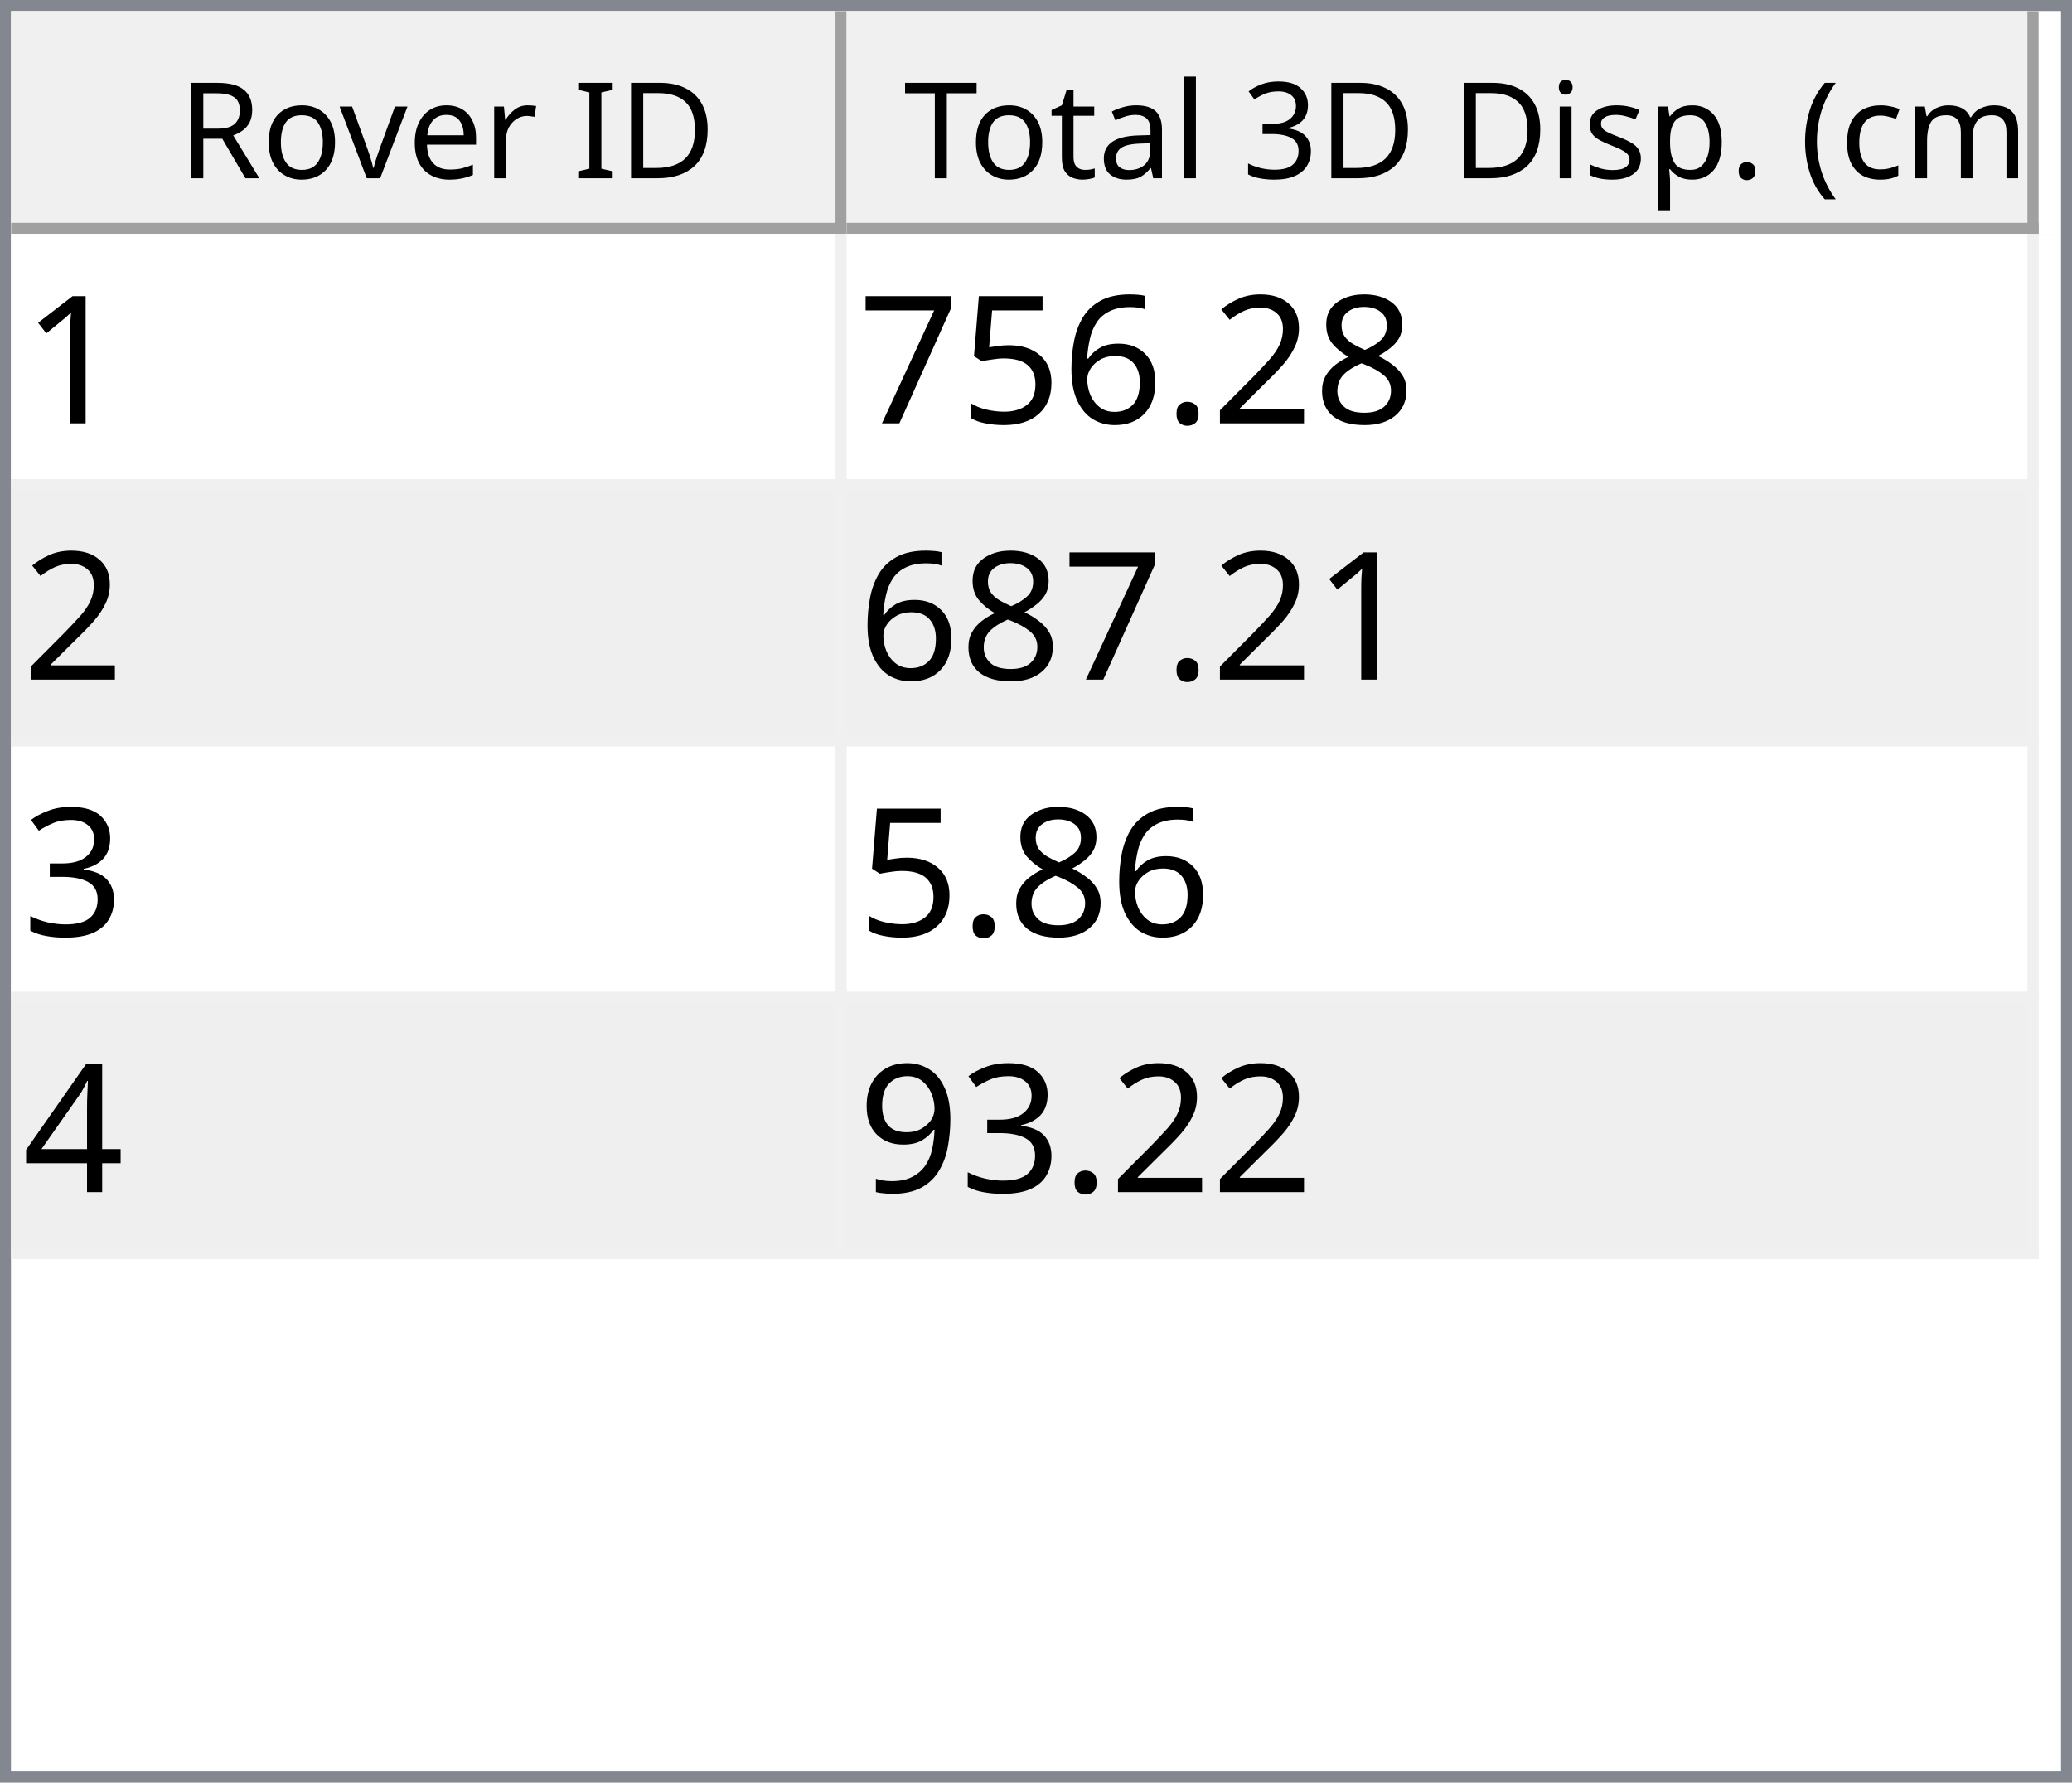
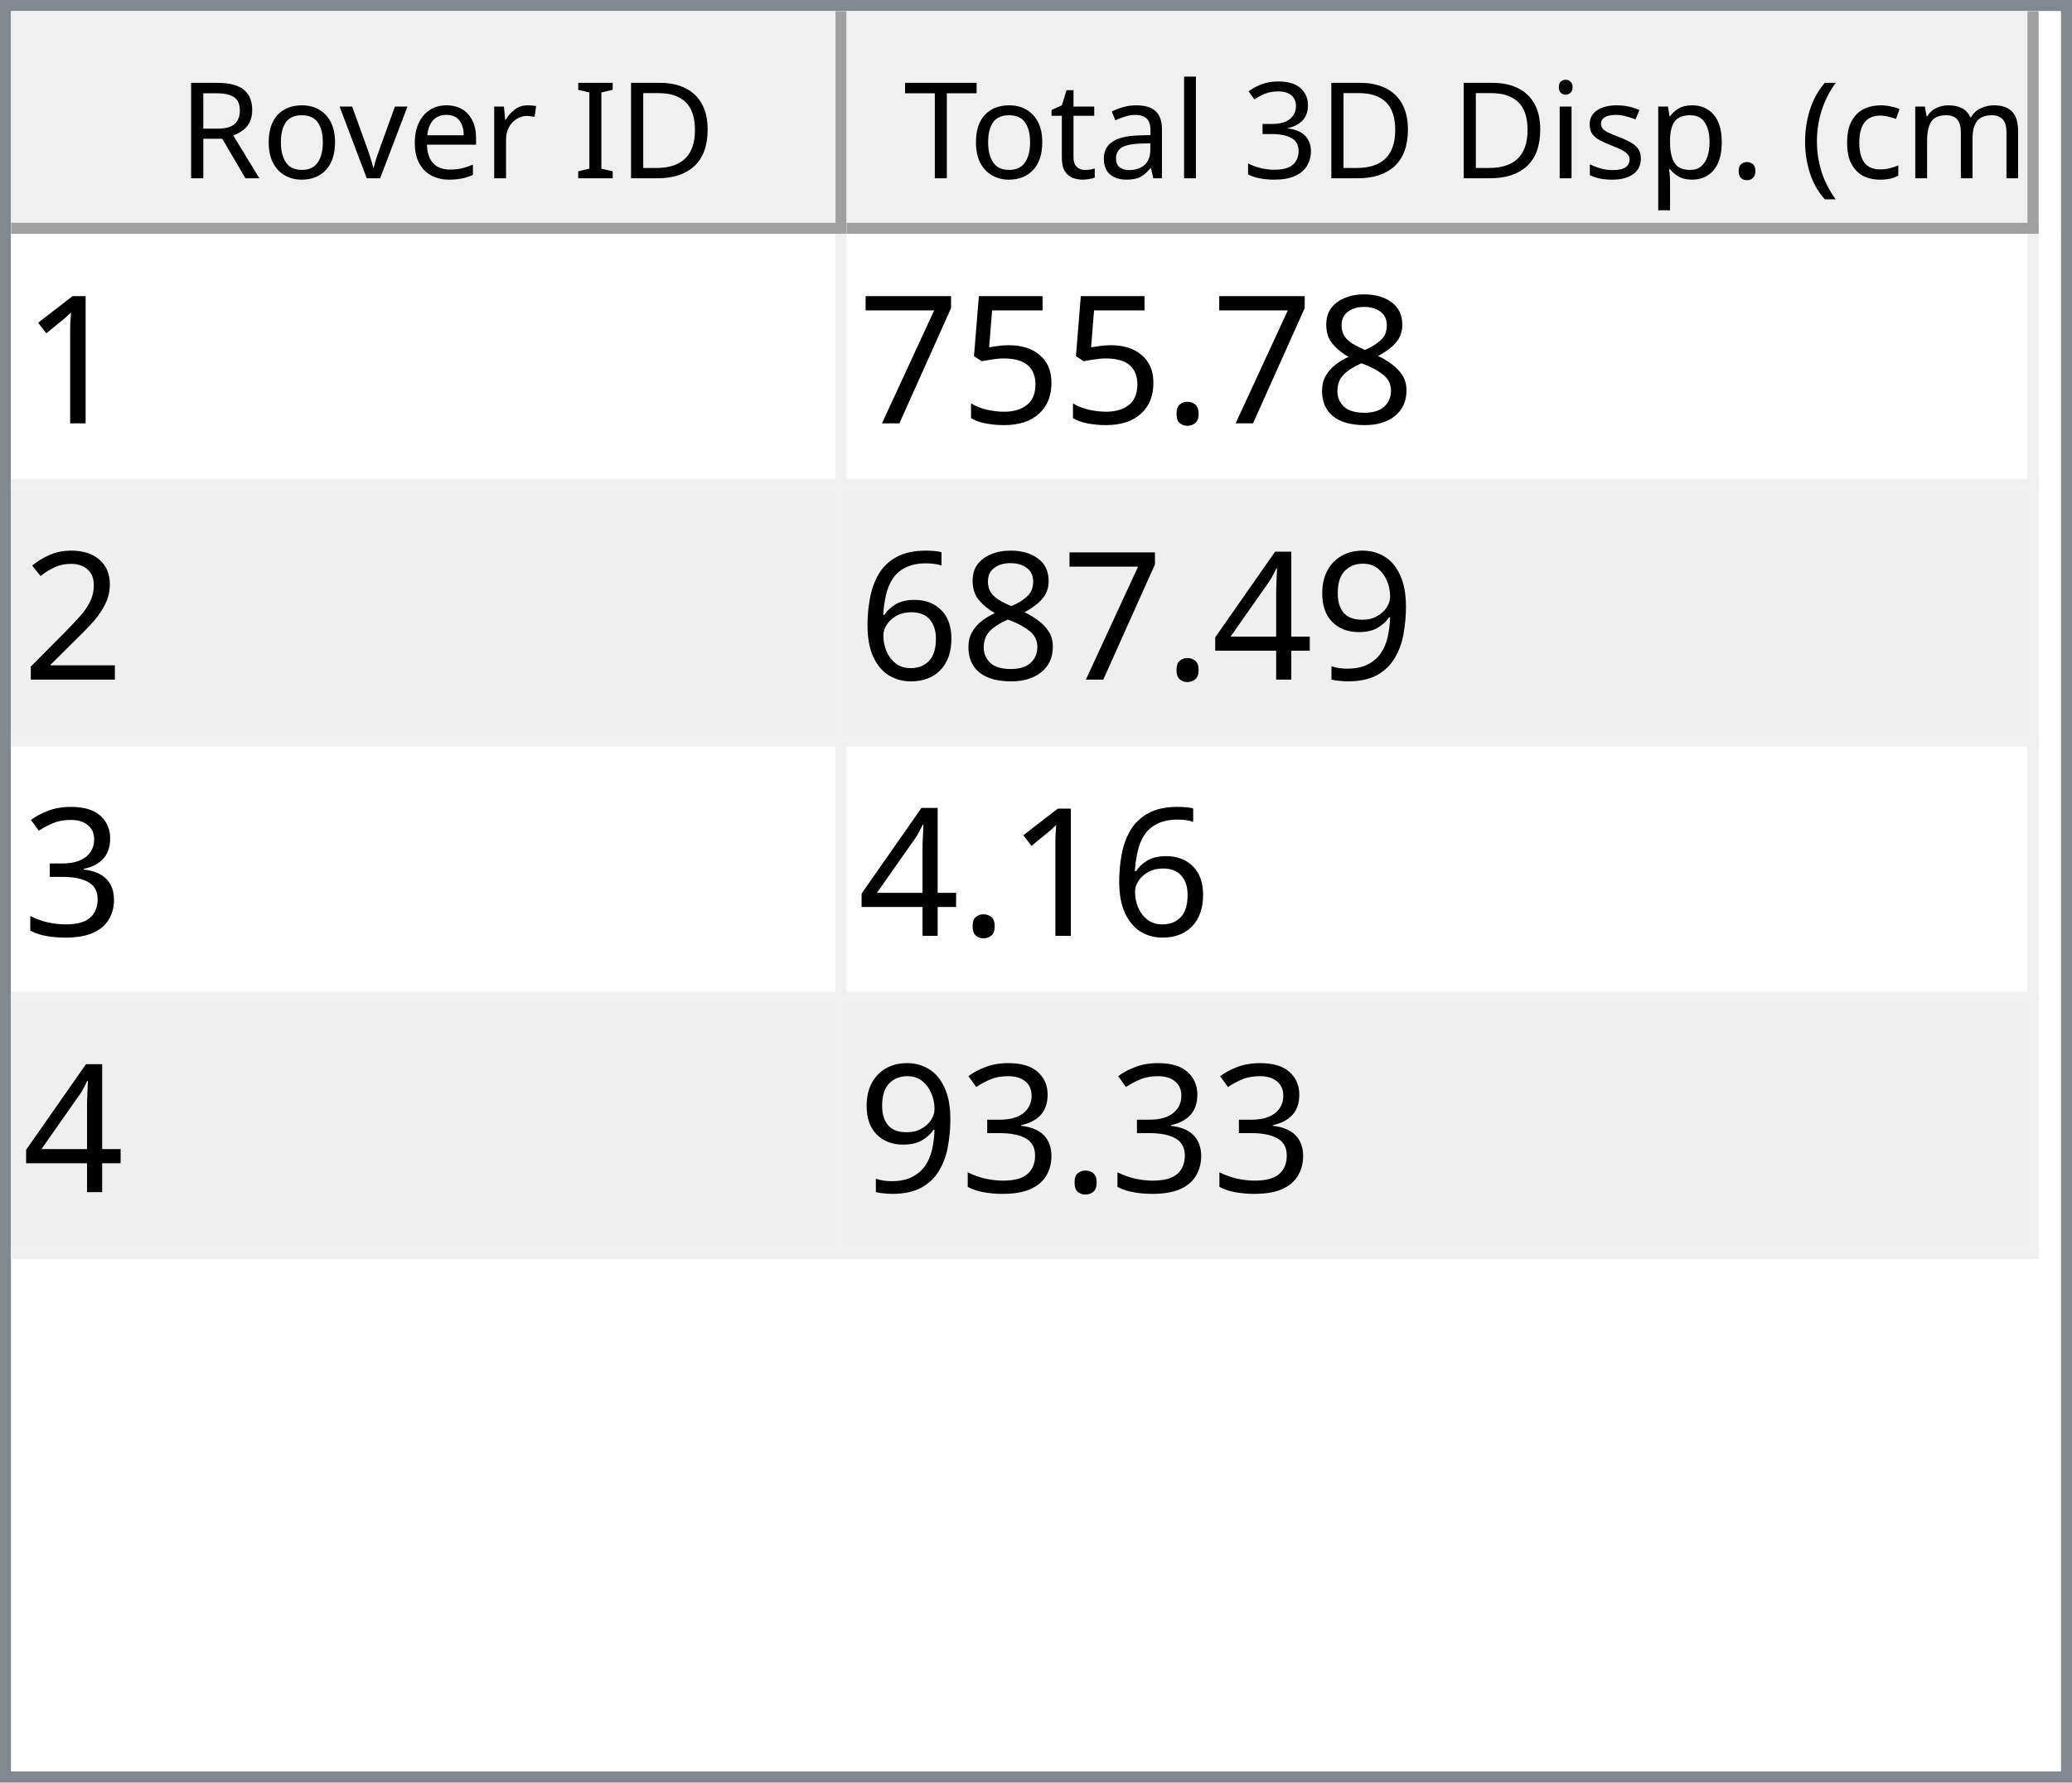
<svg xmlns="http://www.w3.org/2000/svg" style="fill-opacity:1; color-rendering:auto; color-interpolation:auto; text-rendering:auto; stroke:black; stroke-linecap:square; stroke-miterlimit:10; shape-rendering:auto; stroke-opacity:1; fill:black; stroke-dasharray:none; font-weight:normal; stroke-width:1; font-family:'Dialog'; font-style:normal; stroke-linejoin:miter; font-size:12px; stroke-dashoffset:0; image-rendering:auto;" width="186" height="160">
  <defs id="genericDefs" />
  <g>
    <defs id="defs1">
      <clipPath clipPathUnits="userSpaceOnUse" id="clipPath1">
        <path d="M0 0 L186 0 L186 160 L0 160 L0 0 Z" />
      </clipPath>
      <clipPath clipPathUnits="userSpaceOnUse" id="clipPath2">
        <path d="M0 0 L0 160 L186 160 L186 0 Z" />
      </clipPath>
      <clipPath clipPathUnits="userSpaceOnUse" id="clipPath3">
        <path d="M0 0 L0 20 L184 20 L184 0 Z" />
      </clipPath>
      <clipPath clipPathUnits="userSpaceOnUse" id="clipPath4">
        <path d="M0 0 L0 20 L75 20 L75 0 Z" />
      </clipPath>
      <clipPath clipPathUnits="userSpaceOnUse" id="clipPath5">
        <path d="M1 1 L1 19 L74 19 L74 1 Z" />
      </clipPath>
      <clipPath clipPathUnits="userSpaceOnUse" id="clipPath6">
        <path d="M0 0 L0 18 L73 18 L73 0 Z" />
      </clipPath>
      <clipPath clipPathUnits="userSpaceOnUse" id="clipPath7">
        <path d="M-0.5 -0.5 L-0.5 19.5 L74.5 19.5 L74.5 -0.5 Z" />
      </clipPath>
      <clipPath clipPathUnits="userSpaceOnUse" id="clipPath8">
        <path d="M0 0 L0 20 L107 20 L107 0 Z" />
      </clipPath>
      <clipPath clipPathUnits="userSpaceOnUse" id="clipPath9">
        <path d="M1 1 L1 19 L106 19 L106 1 Z" />
      </clipPath>
      <clipPath clipPathUnits="userSpaceOnUse" id="clipPath10">
        <path d="M0 0 L0 18 L105 18 L105 0 Z" />
      </clipPath>
      <clipPath clipPathUnits="userSpaceOnUse" id="clipPath11">
        <path d="M-0.5 -0.5 L-0.5 19.5 L106.5 19.5 L106.5 -0.5 Z" />
      </clipPath>
      <clipPath clipPathUnits="userSpaceOnUse" id="clipPath12">
        <path d="M0 0 L0 138 L184 138 L184 0 Z" />
      </clipPath>
      <clipPath clipPathUnits="userSpaceOnUse" id="clipPath13">
        <path d="M0 0 L0 92 L182 92 L182 0 Z" />
      </clipPath>
      <clipPath clipPathUnits="userSpaceOnUse" id="clipPath14">
        <path d="M-0.5 -0.5 L-0.5 91.5 L181.5 91.5 L181.5 -0.5 Z" />
      </clipPath>
      <clipPath clipPathUnits="userSpaceOnUse" id="clipPath15">
        <path d="M0 0 L0 22 L74 22 L74 0 Z" />
      </clipPath>
      <clipPath clipPathUnits="userSpaceOnUse" id="clipPath16">
        <path d="M0 0 L0 22 L106 22 L106 0 Z" />
      </clipPath>
      <font horiz-adv-x="64.551" id="font1">
        <font-face ascent="107.91" descent="25.098" units-per-em="100" style="font-style:normal; font-family:Segoe UI; font-weight:normal;" />
        <missing-glyph horiz-adv-x="64.551" d="M8.109 0 L8.109 68.266 L56.453 68.266 L56.453 0 L8.109 0 ZM15.328 7.234 L49.219 7.234 L49.219 61.031 L15.328 61.031 L15.328 7.234 Z" />
        <glyph unicode="D" horiz-adv-x="70.117" d="M9.188 0 L9.188 70.016 L28.516 70.016 Q65.531 70.016 65.531 35.891 Q65.531 19.672 55.25 9.836 Q44.969 0 27.734 0 L9.188 0 ZM17.391 62.594 L17.391 7.422 L27.828 7.422 Q41.609 7.422 49.273 14.797 Q56.938 22.172 56.938 35.688 Q56.938 62.594 28.328 62.594 L17.391 62.594 Z" />
        <glyph unicode="I" horiz-adv-x="26.611" d="M17.391 0 L9.188 0 L9.188 70.016 L17.391 70.016 L17.391 0 Z" />
        <glyph unicode=" " horiz-adv-x="27.393" d="" />
        <glyph unicode="r" horiz-adv-x="34.766" d="M34.188 41.891 Q32.078 43.5 28.125 43.5 Q23 43.5 19.555 38.672 Q16.109 33.844 16.109 25.484 L16.109 0 L8.109 0 L8.109 50 L16.109 50 L16.109 39.703 L16.312 39.703 Q18.016 44.969 21.531 47.922 Q25.047 50.875 29.391 50.875 Q32.516 50.875 34.188 50.203 L34.188 41.891 Z" />
        <glyph unicode="e" horiz-adv-x="52.295" d="M48.297 23 L12.984 23 Q13.188 14.656 17.484 10.109 Q21.781 5.562 29.297 5.562 Q37.75 5.562 44.828 11.141 L44.828 3.609 Q38.234 -1.172 27.391 -1.172 Q16.797 -1.172 10.742 5.641 Q4.688 12.453 4.688 24.812 Q4.688 36.469 11.305 43.82 Q17.922 51.172 27.734 51.172 Q37.547 51.172 42.922 44.828 Q48.297 38.484 48.297 27.203 L48.297 23 ZM40.094 29.781 Q40.047 36.719 36.75 40.578 Q33.453 44.438 27.594 44.438 Q21.922 44.438 17.969 40.383 Q14.016 36.328 13.094 29.781 L40.094 29.781 Z" />
        <glyph unicode="v" horiz-adv-x="47.9" d="M47.406 50 L27.484 0 L19.625 0 L0.688 50 L9.469 50 L22.172 13.672 Q23.578 9.672 23.922 6.688 L24.125 6.688 Q24.609 10.453 25.688 13.484 L38.969 50 L47.406 50 Z" />
        <glyph unicode="o" horiz-adv-x="58.594" d="M29 -1.172 Q17.922 -1.172 11.305 5.836 Q4.688 12.844 4.688 24.422 Q4.688 37.016 11.57 44.094 Q18.453 51.172 30.172 51.172 Q41.359 51.172 47.633 44.289 Q53.906 37.406 53.906 25.203 Q53.906 13.234 47.141 6.031 Q40.375 -1.172 29 -1.172 ZM29.594 44.438 Q21.875 44.438 17.383 39.188 Q12.891 33.938 12.891 24.703 Q12.891 15.828 17.43 10.695 Q21.969 5.562 29.594 5.562 Q37.359 5.562 41.531 10.594 Q45.703 15.625 45.703 24.906 Q45.703 34.281 41.531 39.359 Q37.359 44.438 29.594 44.438 Z" />
        <glyph unicode="R" horiz-adv-x="59.814" d="M59.375 0 L49.609 0 L37.891 19.625 Q36.281 22.359 34.766 24.289 Q33.25 26.219 31.664 27.438 Q30.078 28.656 28.25 29.219 Q26.422 29.781 24.125 29.781 L17.391 29.781 L17.391 0 L9.188 0 L9.188 70.016 L30.078 70.016 Q34.672 70.016 38.555 68.867 Q42.438 67.719 45.289 65.375 Q48.141 63.031 49.758 59.547 Q51.375 56.062 51.375 51.375 Q51.375 47.703 50.273 44.656 Q49.172 41.609 47.148 39.211 Q45.125 36.812 42.266 35.133 Q39.406 33.453 35.844 32.516 L35.844 32.328 Q37.594 31.547 38.891 30.547 Q40.188 29.547 41.359 28.18 Q42.531 26.812 43.68 25.078 Q44.828 23.344 46.234 21.047 L59.375 0 ZM17.391 62.594 L17.391 37.203 L28.516 37.203 Q31.594 37.203 34.203 38.133 Q36.812 39.062 38.719 40.797 Q40.625 42.531 41.703 45.047 Q42.781 47.562 42.781 50.688 Q42.781 56.297 39.141 59.445 Q35.5 62.594 28.609 62.594 L17.391 62.594 Z" />
        <glyph unicode=")" horiz-adv-x="30.176" d="M8.297 -15.922 L1.172 -15.922 Q16.406 2.344 16.406 26.812 Q16.406 51.469 1.078 70.016 L8.297 70.016 Q23.531 52.156 23.531 26.703 Q23.531 1.375 8.297 -15.922 Z" />
        <glyph unicode="m" horiz-adv-x="86.133" d="M79.109 0 L71.094 0 L71.094 28.719 Q71.094 37.016 68.531 40.727 Q65.969 44.438 59.906 44.438 Q54.781 44.438 51.195 39.75 Q47.609 35.062 47.609 28.516 L47.609 0 L39.594 0 L39.594 29.688 Q39.594 44.438 28.219 44.438 Q22.953 44.438 19.531 40.016 Q16.109 35.594 16.109 28.516 L16.109 0 L8.109 0 L8.109 50 L16.109 50 L16.109 42.094 L16.312 42.094 Q21.625 51.172 31.844 51.172 Q36.969 51.172 40.773 48.312 Q44.578 45.453 46 40.828 Q51.562 51.172 62.594 51.172 Q79.109 51.172 79.109 30.812 L79.109 0 Z" />
        <glyph unicode="c" horiz-adv-x="46.191" d="M42.188 2.297 Q36.422 -1.172 28.516 -1.172 Q17.828 -1.172 11.258 5.789 Q4.688 12.75 4.688 23.828 Q4.688 36.188 11.766 43.68 Q18.844 51.172 30.672 51.172 Q37.25 51.172 42.281 48.734 L42.281 40.531 Q36.719 44.438 30.375 44.438 Q22.703 44.438 17.797 38.945 Q12.891 33.453 12.891 24.516 Q12.891 15.719 17.508 10.641 Q22.125 5.562 29.891 5.562 Q36.422 5.562 42.188 9.906 L42.188 2.297 Z" />
        <glyph unicode="(" horiz-adv-x="30.176" d="M29.109 -15.922 L21.969 -15.922 Q6.844 1.375 6.844 26.703 Q6.844 52.156 21.969 70.016 L29.203 70.016 Q13.875 51.469 13.875 26.812 Q13.875 2.344 29.109 -15.922 Z" />
        <glyph unicode="." horiz-adv-x="21.68" d="M10.891 -1.078 Q8.641 -1.078 7.055 0.539 Q5.469 2.156 5.469 4.391 Q5.469 6.641 7.055 8.273 Q8.641 9.906 10.891 9.906 Q13.188 9.906 14.797 8.273 Q16.406 6.641 16.406 4.391 Q16.406 2.156 14.797 0.539 Q13.188 -1.078 10.891 -1.078 Z" />
        <glyph unicode="p" horiz-adv-x="58.789" d="M16.312 7.234 L16.109 7.234 L16.109 -23 L8.109 -23 L8.109 50 L16.109 50 L16.109 41.219 L16.312 41.219 Q22.219 51.172 33.594 51.172 Q43.266 51.172 48.688 44.461 Q54.109 37.75 54.109 26.469 Q54.109 13.922 48 6.375 Q41.891 -1.172 31.297 -1.172 Q21.578 -1.172 16.312 7.234 ZM16.109 27.391 L16.109 20.406 Q16.109 14.203 20.141 9.883 Q24.172 5.562 30.375 5.562 Q37.641 5.562 41.773 11.133 Q45.906 16.703 45.906 26.609 Q45.906 34.969 42.047 39.703 Q38.188 44.438 31.594 44.438 Q24.609 44.438 20.359 39.578 Q16.109 34.719 16.109 27.391 Z" />
        <glyph unicode="s" horiz-adv-x="42.432" d="M5.078 1.812 L5.078 10.406 Q11.625 5.562 19.484 5.562 Q30.031 5.562 30.031 12.594 Q30.031 14.594 29.125 15.992 Q28.219 17.391 26.68 18.461 Q25.141 19.531 23.07 20.383 Q21 21.234 18.609 22.172 Q15.281 23.484 12.766 24.828 Q10.25 26.172 8.57 27.859 Q6.891 29.547 6.031 31.695 Q5.172 33.844 5.172 36.719 Q5.172 40.234 6.789 42.945 Q8.406 45.656 11.086 47.484 Q13.766 49.312 17.211 50.242 Q20.656 51.172 24.312 51.172 Q30.812 51.172 35.938 48.922 L35.938 40.828 Q30.422 44.438 23.25 44.438 Q21 44.438 19.195 43.922 Q17.391 43.406 16.094 42.477 Q14.797 41.547 14.086 40.258 Q13.375 38.969 13.375 37.406 Q13.375 35.453 14.086 34.133 Q14.797 32.812 16.164 31.789 Q17.531 30.766 19.484 29.938 Q21.438 29.109 23.922 28.125 Q27.25 26.859 29.883 25.516 Q32.516 24.172 34.375 22.484 Q36.234 20.797 37.234 18.602 Q38.234 16.406 38.234 13.375 Q38.234 9.672 36.602 6.938 Q34.969 4.203 32.234 2.398 Q29.5 0.594 25.93 -0.289 Q22.359 -1.172 18.453 -1.172 Q10.75 -1.172 5.078 1.812 Z" />
        <glyph unicode="i" horiz-adv-x="24.219" d="M12.203 62.703 Q10.062 62.703 8.547 64.164 Q7.031 65.625 7.031 67.875 Q7.031 70.125 8.547 71.609 Q10.062 73.094 12.203 73.094 Q14.406 73.094 15.945 71.609 Q17.484 70.125 17.484 67.875 Q17.484 65.719 15.945 64.211 Q14.406 62.703 12.203 62.703 ZM16.109 0 L8.109 0 L8.109 50 L16.109 50 L16.109 0 Z" />
        <glyph unicode="3" horiz-adv-x="53.906" d="M46.531 19.828 Q46.531 15.094 44.75 11.211 Q42.969 7.328 39.719 4.57 Q36.469 1.812 31.93 0.297 Q27.391 -1.219 21.922 -1.219 Q11.922 -1.219 6 2.594 L6 11.188 Q13.094 5.609 22.219 5.609 Q25.875 5.609 28.828 6.539 Q31.781 7.469 33.906 9.227 Q36.031 10.984 37.18 13.477 Q38.328 15.969 38.328 19.094 Q38.328 32.812 18.797 32.812 L12.984 32.812 L12.984 39.594 L18.5 39.594 Q35.797 39.594 35.797 52.484 Q35.797 64.406 22.609 64.406 Q15.188 64.406 8.688 59.422 L8.688 67.188 Q15.375 71.188 24.609 71.188 Q29 71.188 32.57 69.969 Q36.141 68.75 38.68 66.555 Q41.219 64.359 42.609 61.281 Q44 58.203 44 54.5 Q44 40.672 30.031 36.719 L30.031 36.531 Q33.594 36.141 36.625 34.797 Q39.656 33.453 41.852 31.305 Q44.047 29.156 45.289 26.25 Q46.531 23.344 46.531 19.828 Z" />
        <glyph unicode="l" horiz-adv-x="24.219" d="M16.109 0 L8.109 0 L8.109 74.031 L16.109 74.031 L16.109 0 Z" />
        <glyph unicode="a" horiz-adv-x="50.879" d="M43.891 0 L35.891 0 L35.891 7.812 L35.688 7.812 Q30.469 -1.172 20.312 -1.172 Q12.844 -1.172 8.617 2.781 Q4.391 6.734 4.391 13.281 Q4.391 27.297 20.906 29.594 L35.891 31.688 Q35.891 44.438 25.594 44.438 Q16.547 44.438 9.281 38.281 L9.281 46.484 Q16.656 51.172 26.266 51.172 Q43.891 51.172 43.891 32.516 L43.891 0 ZM35.891 25.297 L23.828 23.641 Q18.266 22.859 15.43 20.875 Q12.594 18.891 12.594 13.875 Q12.594 10.203 15.211 7.883 Q17.828 5.562 22.172 5.562 Q28.125 5.562 32.008 9.742 Q35.891 13.922 35.891 20.312 L35.891 25.297 Z" />
        <glyph unicode="t" horiz-adv-x="33.887" d="M31.297 0.484 Q28.469 -1.078 23.828 -1.078 Q10.688 -1.078 10.688 13.578 L10.688 43.172 L2.094 43.172 L2.094 50 L10.688 50 L10.688 62.203 L18.703 64.797 L18.703 50 L31.297 50 L31.297 43.172 L18.703 43.172 L18.703 14.984 Q18.703 9.969 20.414 7.82 Q22.125 5.672 26.078 5.672 Q29.109 5.672 31.297 7.328 L31.297 0.484 Z" />
        <glyph unicode="T" horiz-adv-x="52.393" d="M50.594 62.594 L30.375 62.594 L30.375 0 L22.172 0 L22.172 62.594 L2 62.594 L2 70.016 L50.594 70.016 L50.594 62.594 Z" />
      </font>
      <font horiz-adv-x="75.0" id="font2">
        <font-face ascent="100.537" descent="21.973" units-per-em="100" style="font-style:normal; font-family:sans-serif; font-weight:normal;" />
        <missing-glyph horiz-adv-x="75.0" d="M12.5 0 L12.5 62.5 L62.5 62.5 L62.5 0 L12.5 0 ZM14.062 1.562 L60.938 1.562 L60.938 60.938 L14.062 60.938 L14.062 1.562 Z" />
        <glyph unicode="1" horiz-adv-x="55.615" d="M37.25 0 L28.469 0 L28.469 56 Q25.297 52.984 20.141 49.953 Q14.984 46.922 10.891 45.406 L10.891 53.906 Q18.266 57.375 23.781 62.305 Q29.297 67.234 31.594 71.875 L37.25 71.875 L37.25 0 Z" />
        <glyph unicode="8" horiz-adv-x="55.615" d="M17.672 38.812 Q12.203 40.828 9.57 44.539 Q6.938 48.25 6.938 53.422 Q6.938 61.234 12.555 66.555 Q18.172 71.875 27.484 71.875 Q36.859 71.875 42.578 66.43 Q48.297 60.984 48.297 53.172 Q48.297 48.188 45.68 44.508 Q43.062 40.828 37.75 38.812 Q44.344 36.672 47.781 31.883 Q51.219 27.094 51.219 20.453 Q51.219 11.281 44.727 5.031 Q38.234 -1.219 27.641 -1.219 Q17.047 -1.219 10.547 5.055 Q4.047 11.328 4.047 20.703 Q4.047 27.688 7.594 32.398 Q11.141 37.109 17.672 38.812 ZM15.922 53.719 Q15.922 48.641 19.195 45.414 Q22.469 42.188 27.688 42.188 Q32.766 42.188 36.016 45.383 Q39.266 48.578 39.266 53.219 Q39.266 58.062 35.914 61.359 Q32.562 64.656 27.594 64.656 Q22.562 64.656 19.242 61.43 Q15.922 58.203 15.922 53.719 ZM13.094 20.656 Q13.094 16.891 14.875 13.375 Q16.656 9.859 20.172 7.93 Q23.688 6 27.734 6 Q34.031 6 38.133 10.055 Q42.234 14.109 42.234 20.359 Q42.234 26.703 38.016 30.859 Q33.797 35.016 27.438 35.016 Q21.234 35.016 17.164 30.914 Q13.094 26.812 13.094 20.656 Z" />
-         <glyph unicode="2" horiz-adv-x="55.615" d="M50.344 8.453 L50.344 0 L3.031 0 Q2.938 3.172 4.047 6.109 Q5.859 10.938 9.836 15.625 Q13.812 20.312 21.344 26.469 Q33.016 36.031 37.117 41.625 Q41.219 47.219 41.219 52.203 Q41.219 57.422 37.477 61.008 Q33.734 64.594 27.734 64.594 Q21.391 64.594 17.578 60.789 Q13.766 56.984 13.719 50.25 L4.688 51.172 Q5.609 61.281 11.664 66.578 Q17.719 71.875 27.938 71.875 Q38.234 71.875 44.242 66.164 Q50.25 60.453 50.25 52 Q50.25 47.703 48.492 43.555 Q46.734 39.406 42.656 34.812 Q38.578 30.219 29.109 22.219 Q21.188 15.578 18.945 13.211 Q16.703 10.844 15.234 8.453 L50.344 8.453 Z" />
        <glyph unicode="." horiz-adv-x="27.783" d="M9.078 0 L9.078 10.016 L19.094 10.016 L19.094 0 L9.078 0 Z" />
-         <glyph unicode="6" horiz-adv-x="55.615" d="M49.75 54.047 L41.016 53.375 Q39.844 58.547 37.703 60.891 Q34.125 64.656 28.906 64.656 Q24.703 64.656 21.531 62.312 Q17.391 59.281 14.992 53.469 Q12.594 47.656 12.5 36.922 Q15.672 41.75 20.266 44.094 Q24.859 46.438 29.891 46.438 Q38.672 46.438 44.852 39.969 Q51.031 33.5 51.031 23.25 Q51.031 16.5 48.125 10.719 Q45.219 4.938 40.141 1.859 Q35.062 -1.219 28.609 -1.219 Q17.625 -1.219 10.695 6.859 Q3.766 14.938 3.766 33.5 Q3.766 54.25 11.422 63.672 Q18.109 71.875 29.438 71.875 Q37.891 71.875 43.289 67.141 Q48.688 62.406 49.75 54.047 ZM13.875 23.188 Q13.875 18.656 15.797 14.508 Q17.719 10.359 21.188 8.18 Q24.656 6 28.469 6 Q34.031 6 38.039 10.492 Q42.047 14.984 42.047 22.703 Q42.047 30.125 38.086 34.398 Q34.125 38.672 28.125 38.672 Q22.172 38.672 18.023 34.398 Q13.875 30.125 13.875 23.188 Z" />
        <glyph unicode="5" horiz-adv-x="55.615" d="M4.156 18.75 L13.375 19.531 Q14.406 12.797 18.141 9.398 Q21.875 6 27.156 6 Q33.5 6 37.891 10.789 Q42.281 15.578 42.281 23.484 Q42.281 31 38.062 35.352 Q33.844 39.703 27 39.703 Q22.75 39.703 19.336 37.773 Q15.922 35.844 13.969 32.766 L5.719 33.844 L12.641 70.609 L48.25 70.609 L48.25 62.203 L19.672 62.203 L15.828 42.969 Q22.266 47.469 29.344 47.469 Q38.719 47.469 45.164 40.969 Q51.609 34.469 51.609 24.266 Q51.609 14.547 45.953 7.469 Q39.062 -1.219 27.156 -1.219 Q17.391 -1.219 11.211 4.25 Q5.031 9.719 4.156 18.75 Z" />
        <glyph unicode="7" horiz-adv-x="55.615" d="M4.734 62.203 L4.734 70.656 L51.078 70.656 L51.078 63.812 Q44.234 56.547 37.523 44.484 Q30.812 32.422 27.156 19.672 Q24.516 10.688 23.781 0 L14.75 0 Q14.891 8.453 18.062 20.414 Q21.234 32.375 27.172 43.484 Q33.109 54.594 39.797 62.203 L4.734 62.203 Z" />
+         <glyph unicode="2" horiz-adv-x="55.615" d="M50.344 8.453 L50.344 0 L3.031 0 Q2.938 3.172 4.047 6.109 Q5.859 10.938 9.836 15.625 Q13.812 20.312 21.344 26.469 Q33.016 36.031 37.117 41.625 Q41.219 47.219 41.219 52.203 Q41.219 57.422 37.477 61.008 Q33.734 64.594 27.734 64.594 Q21.391 64.594 17.578 60.789 Q13.766 56.984 13.719 50.25 L4.688 51.172 Q5.609 61.281 11.664 66.578 Q17.719 71.875 27.938 71.875 Q38.234 71.875 44.242 66.164 Q50.25 60.453 50.25 52 Q50.25 47.703 48.492 43.555 Q46.734 39.406 42.656 34.812 Q38.578 30.219 29.109 22.219 Q21.188 15.578 18.945 13.211 Q16.703 10.844 15.234 8.453 L50.344 8.453 Z" />
+         <glyph unicode="9" horiz-adv-x="55.615" d="M5.469 16.547 L13.922 17.328 Q14.984 11.375 18.016 8.688 Q21.047 6 25.781 6 Q29.828 6 32.883 7.859 Q35.938 9.719 37.891 12.82 Q39.844 15.922 41.164 21.195 Q42.484 26.469 42.484 31.938 Q42.484 32.516 42.438 33.688 Q39.797 29.5 35.234 26.883 Q30.672 24.266 25.344 24.266 Q16.453 24.266 10.305 30.711 Q4.156 37.156 4.156 47.703 Q4.156 58.594 10.578 65.234 Q17 71.875 26.656 71.875 Q33.641 71.875 39.43 68.117 Q45.219 64.359 48.219 57.398 Q51.219 50.438 51.219 37.25 Q51.219 23.531 48.242 15.406 Q45.266 7.281 39.383 3.031 Q33.5 -1.219 25.594 -1.219 Q17.188 -1.219 11.867 3.445 Q6.547 8.109 5.469 16.547 ZM41.453 48.141 Q41.453 55.719 37.43 60.156 Q33.406 64.594 27.734 64.594 Q21.875 64.594 17.531 59.812 Q13.188 55.031 13.188 47.406 Q13.188 40.578 17.312 36.305 Q21.438 32.031 27.484 32.031 Q33.594 32.031 37.523 36.305 Q41.453 40.578 41.453 48.141 Z" />
+         <glyph unicode="4" horiz-adv-x="55.615" d="M32.328 0 L32.328 17.141 L1.266 17.141 L1.266 25.203 L33.938 71.578 L41.109 71.578 L41.109 25.203 L50.781 25.203 L50.781 17.141 L41.109 17.141 L41.109 0 L32.328 0 ZM32.328 25.203 L32.328 57.469 L9.906 25.203 L32.328 25.203 Z" />
+         <glyph unicode="6" horiz-adv-x="55.615" d="M49.75 54.047 L41.016 53.375 Q39.844 58.547 37.703 60.891 Q34.125 64.656 28.906 64.656 Q24.703 64.656 21.531 62.312 Q17.391 59.281 14.992 53.469 Q12.594 47.656 12.5 36.922 Q15.672 41.75 20.266 44.094 Q24.859 46.438 29.891 46.438 Q38.672 46.438 44.852 39.969 Q51.031 33.5 51.031 23.25 Q51.031 16.5 48.125 10.719 Q45.219 4.938 40.141 1.859 Q35.062 -1.219 28.609 -1.219 Q17.625 -1.219 10.695 6.859 Q3.766 14.938 3.766 33.5 Q3.766 54.25 11.422 63.672 Q18.109 71.875 29.438 71.875 Q37.891 71.875 43.289 67.141 Q48.688 62.406 49.75 54.047 ZM13.875 23.188 Q13.875 18.656 15.797 14.508 Q17.719 10.359 21.188 8.18 Q24.656 6 28.469 6 Q34.031 6 38.039 10.492 Q42.047 14.984 42.047 22.703 Q42.047 30.125 38.086 34.398 Q34.125 38.672 28.125 38.672 Q22.172 38.672 18.023 34.398 Q13.875 30.125 13.875 23.188 Z" />
        <glyph unicode="3" horiz-adv-x="55.615" d="M4.203 18.891 L12.984 20.062 Q14.5 12.594 18.141 9.297 Q21.781 6 27 6 Q33.203 6 37.477 10.297 Q41.75 14.594 41.75 20.953 Q41.75 27 37.797 30.93 Q33.844 34.859 27.734 34.859 Q25.25 34.859 21.531 33.891 L22.516 41.609 Q23.391 41.5 23.922 41.5 Q29.547 41.5 34.039 44.43 Q38.531 47.359 38.531 53.469 Q38.531 58.297 35.258 61.477 Q31.984 64.656 26.812 64.656 Q21.688 64.656 18.266 61.43 Q14.844 58.203 13.875 51.766 L5.078 53.328 Q6.688 62.156 12.398 67.016 Q18.109 71.875 26.609 71.875 Q32.469 71.875 37.398 69.359 Q42.328 66.844 44.945 62.5 Q47.562 58.156 47.562 53.266 Q47.562 48.641 45.07 44.828 Q42.578 41.016 37.703 38.766 Q44.047 37.312 47.562 32.695 Q51.078 28.078 51.078 21.141 Q51.078 11.766 44.242 5.25 Q37.406 -1.266 26.953 -1.266 Q17.531 -1.266 11.305 4.352 Q5.078 9.969 4.203 18.891 Z" />
-         <glyph unicode="4" horiz-adv-x="55.615" d="M32.328 0 L32.328 17.141 L1.266 17.141 L1.266 25.203 L33.938 71.578 L41.109 71.578 L41.109 25.203 L50.781 25.203 L50.781 17.141 L41.109 17.141 L41.109 0 L32.328 0 ZM32.328 25.203 L32.328 57.469 L9.906 25.203 L32.328 25.203 Z" />
-         <glyph unicode="9" horiz-adv-x="55.615" d="M5.469 16.547 L13.922 17.328 Q14.984 11.375 18.016 8.688 Q21.047 6 25.781 6 Q29.828 6 32.883 7.859 Q35.938 9.719 37.891 12.82 Q39.844 15.922 41.164 21.195 Q42.484 26.469 42.484 31.938 Q42.484 32.516 42.438 33.688 Q39.797 29.5 35.234 26.883 Q30.672 24.266 25.344 24.266 Q16.453 24.266 10.305 30.711 Q4.156 37.156 4.156 47.703 Q4.156 58.594 10.578 65.234 Q17 71.875 26.656 71.875 Q33.641 71.875 39.43 68.117 Q45.219 64.359 48.219 57.398 Q51.219 50.438 51.219 37.25 Q51.219 23.531 48.242 15.406 Q45.266 7.281 39.383 3.031 Q33.5 -1.219 25.594 -1.219 Q17.188 -1.219 11.867 3.445 Q6.547 8.109 5.469 16.547 ZM41.453 48.141 Q41.453 55.719 37.43 60.156 Q33.406 64.594 27.734 64.594 Q21.875 64.594 17.531 59.812 Q13.188 55.031 13.188 47.406 Q13.188 40.578 17.312 36.305 Q21.438 32.031 27.484 32.031 Q33.594 32.031 37.523 36.305 Q41.453 40.578 41.453 48.141 Z" />
      </font>
    </defs>
    <g style="fill:white; stroke:white;">
      <rect x="0" y="0" width="186" style="clip-path:url(#clipPath1); stroke:none;" height="160" />
    </g>
    <g style="fill:white; text-rendering:optimizeSpeed; color-rendering:optimizeSpeed; image-rendering:optimizeSpeed; shape-rendering:crispEdges; stroke:white; color-interpolation:sRGB;">
      <rect x="0" width="186" height="160" y="0" style="stroke:none;" />
      <path style="stroke:none;" d="M0 160 L186 160 L186 0 L0 0 Z" />
    </g>
    <g style="fill:rgb(240,240,240); font-family:'Segoe UI'; stroke:rgb(240,240,240);">
      <rect x="0" y="0" width="186" style="clip-path:url(#clipPath2); stroke:none;" height="160" />
    </g>
    <g style="fill:rgb(130,135,144); font-family:'Segoe UI'; stroke:rgb(130,135,144);">
      <path d="M0 0 L186 0 L186 160 L0 160 L0 0 ZM1 1 L185 1 L185 159 L1 159 L1 1 Z" style="fill-rule:evenodd; clip-path:url(#clipPath2); stroke:none;" />
    </g>
    <g style="fill:white; font-family:'Segoe UI'; stroke:white;" transform="translate(1,1)">
      <rect x="0" y="0" width="184" style="clip-path:url(#clipPath3); stroke:none;" height="20" />
    </g>
    <g style="fill:rgb(240,240,240); font-family:'Segoe UI'; stroke:rgb(240,240,240);" transform="translate(1,1)">
      <rect x="0" y="0" width="75" style="clip-path:url(#clipPath4); stroke:none;" height="20" />
    </g>
    <g style="font-family:'Segoe UI';" transform="translate(2,2)">
      <text x="14" xml:space="preserve" y="14" style="clip-path:url(#clipPath6); stroke:none;">Rover ID</text>
    </g>
    <g style="fill:rgb(160,160,160); font-family:'Segoe UI'; stroke:rgb(160,160,160); stroke-linejoin:bevel;" transform="translate(1.5,1.5)">
      <line x1="74" x2="74" y1="0" style="fill:none; clip-path:url(#clipPath7);" y2="19" />
    </g>
    <g style="fill:rgb(160,160,160); font-family:'Segoe UI'; stroke:rgb(160,160,160); stroke-linejoin:bevel;" transform="matrix(1,0,0,1,1,1) translate(0.5,0.5)">
      <line x1="0" x2="74" y1="19" style="fill:none; clip-path:url(#clipPath7);" y2="19" />
    </g>
    <g style="fill:rgb(240,240,240); font-family:'Segoe UI'; stroke:rgb(240,240,240);" transform="translate(76,1)">
      <rect x="0" y="0" width="107" style="clip-path:url(#clipPath8); stroke:none;" height="20" />
    </g>
    <g style="font-family:'Segoe UI';" transform="translate(77,2)">
      <text x="1" xml:space="preserve" y="14" style="clip-path:url(#clipPath10); stroke:none;"> Total 3D Disp. (cm)</text>
    </g>
    <g style="fill:rgb(160,160,160); font-family:'Segoe UI'; stroke:rgb(160,160,160); stroke-linejoin:bevel;" transform="translate(76.5,1.5)">
      <line x1="106" x2="106" y1="0" style="fill:none; clip-path:url(#clipPath11);" y2="19" />
    </g>
    <g style="fill:rgb(160,160,160); font-family:'Segoe UI'; stroke:rgb(160,160,160); stroke-linejoin:bevel;" transform="matrix(1,0,0,1,76,1) translate(0.5,0.5)">
      <line x1="0" x2="106" y1="19" style="fill:none; clip-path:url(#clipPath11);" y2="19" />
    </g>
    <g style="fill:white; font-family:'Segoe UI'; stroke:white;" transform="translate(1,21)">
      <rect x="0" y="0" width="184" style="clip-path:url(#clipPath12); stroke:none;" height="138" />
    </g>
    <g style="fill:rgb(240,240,240); font-size:16px; font-family:sans-serif; stroke:rgb(240,240,240);" transform="translate(1,21)">
      <rect x="0" y="0" width="182" style="clip-path:url(#clipPath13); stroke:none;" height="92" />
      <line transform="translate(0.5,0.5)" x1="0" x2="181" y1="22" style="clip-path:url(#clipPath14); fill:none; stroke-linejoin:bevel;" y2="22" />
    </g>
    <g transform="matrix(1,0,0,1,1,21) translate(0.5,0.5)" style="fill:rgb(240,240,240); font-size:16px; font-family:sans-serif; stroke:rgb(240,240,240); stroke-linejoin:bevel;">
      <line x1="0" x2="181" y1="45" style="fill:none; clip-path:url(#clipPath14);" y2="45" />
    </g>
    <g transform="matrix(1,0,0,1,1,21) translate(0.5,0.5)" style="fill:rgb(240,240,240); font-size:16px; font-family:sans-serif; stroke:rgb(240,240,240); stroke-linejoin:bevel;">
      <line x1="0" x2="181" y1="68" style="fill:none; clip-path:url(#clipPath14);" y2="68" />
    </g>
    <g transform="matrix(1,0,0,1,1,21) translate(0.5,0.5)" style="fill:rgb(240,240,240); font-size:16px; font-family:sans-serif; stroke:rgb(240,240,240); stroke-linejoin:bevel;">
      <line x1="0" x2="181" y1="91" style="fill:none; clip-path:url(#clipPath14);" y2="91" />
    </g>
    <g transform="matrix(1,0,0,1,1,21) translate(0.5,0.5)" style="fill:rgb(240,240,240); font-size:16px; font-family:sans-serif; stroke:rgb(240,240,240); stroke-linejoin:bevel;">
      <line x1="74" x2="74" y1="0" style="fill:none; clip-path:url(#clipPath14);" y2="91" />
    </g>
    <g transform="matrix(1,0,0,1,1,21) translate(0.5,0.5)" style="fill:rgb(240,240,240); font-size:16px; font-family:sans-serif; stroke:rgb(240,240,240); stroke-linejoin:bevel;">
      <line x1="181" x2="181" y1="0" style="fill:none; clip-path:url(#clipPath14);" y2="91" />
    </g>
    <g style="fill:white; font-size:16px; font-family:sans-serif; stroke:white;" transform="matrix(1,0,0,1,1,21)">
      <rect x="0" y="0" width="74" style="clip-path:url(#clipPath15); stroke:none;" height="22" />
      <text x="1" y="17" style="fill:black; clip-path:url(#clipPath15); stroke:none;" xml:space="preserve">1</text>
    </g>
    <g style="fill:white; font-size:16px; font-family:sans-serif; stroke:white;" transform="matrix(1,0,0,1,1,21) translate(75,0)">
      <rect x="0" y="0" width="106" style="clip-path:url(#clipPath16); stroke:none;" height="22" />
-       <text x="1" y="17" style="fill:black; clip-path:url(#clipPath16); stroke:none;" xml:space="preserve">756.28</text>
+       <text x="1" y="17" style="fill:black; clip-path:url(#clipPath16); stroke:none;" xml:space="preserve">755.78</text>
    </g>
    <g style="fill:rgb(239,239,239); font-size:16px; font-family:sans-serif; stroke:rgb(239,239,239);" transform="matrix(1,0,0,1,1,21) translate(0,23)">
      <rect x="0" y="0" width="74" style="clip-path:url(#clipPath15); stroke:none;" height="22" />
      <text x="1" y="17" style="fill:black; clip-path:url(#clipPath15); stroke:none;" xml:space="preserve">2</text>
    </g>
    <g style="fill:rgb(239,239,239); font-size:16px; font-family:sans-serif; stroke:rgb(239,239,239);" transform="matrix(1,0,0,1,1,21) translate(75,23)">
      <rect x="0" y="0" width="106" style="clip-path:url(#clipPath16); stroke:none;" height="22" />
-       <text x="1" y="17" style="fill:black; clip-path:url(#clipPath16); stroke:none;" xml:space="preserve">687.21</text>
+       <text x="1" y="17" style="fill:black; clip-path:url(#clipPath16); stroke:none;" xml:space="preserve">687.49</text>
    </g>
    <g style="fill:white; font-size:16px; font-family:sans-serif; stroke:white;" transform="matrix(1,0,0,1,1,21) translate(0,46)">
      <rect x="0" y="0" width="74" style="clip-path:url(#clipPath15); stroke:none;" height="22" />
      <text x="1" y="17" style="fill:black; clip-path:url(#clipPath15); stroke:none;" xml:space="preserve">3</text>
    </g>
    <g style="fill:white; font-size:16px; font-family:sans-serif; stroke:white;" transform="matrix(1,0,0,1,1,21) translate(75,46)">
      <rect x="0" y="0" width="106" style="clip-path:url(#clipPath16); stroke:none;" height="22" />
-       <text x="1" y="17" style="fill:black; clip-path:url(#clipPath16); stroke:none;" xml:space="preserve">5.86</text>
+       <text x="1" y="17" style="fill:black; clip-path:url(#clipPath16); stroke:none;" xml:space="preserve">4.16</text>
    </g>
    <g style="fill:rgb(239,239,239); font-size:16px; font-family:sans-serif; stroke:rgb(239,239,239);" transform="matrix(1,0,0,1,1,21) translate(0,69)">
      <rect x="0" y="0" width="74" style="clip-path:url(#clipPath15); stroke:none;" height="22" />
      <text x="1" y="17" style="fill:black; clip-path:url(#clipPath15); stroke:none;" xml:space="preserve">4</text>
    </g>
    <g style="fill:rgb(239,239,239); font-size:16px; font-family:sans-serif; stroke:rgb(239,239,239);" transform="matrix(1,0,0,1,1,21) translate(75,69)">
      <rect x="0" y="0" width="106" style="clip-path:url(#clipPath16); stroke:none;" height="22" />
-       <text x="1" y="17" style="fill:black; clip-path:url(#clipPath16); stroke:none;" xml:space="preserve">93.22</text>
+       <text x="1" y="17" style="fill:black; clip-path:url(#clipPath16); stroke:none;" xml:space="preserve">93.33</text>
    </g>
  </g>
</svg>
